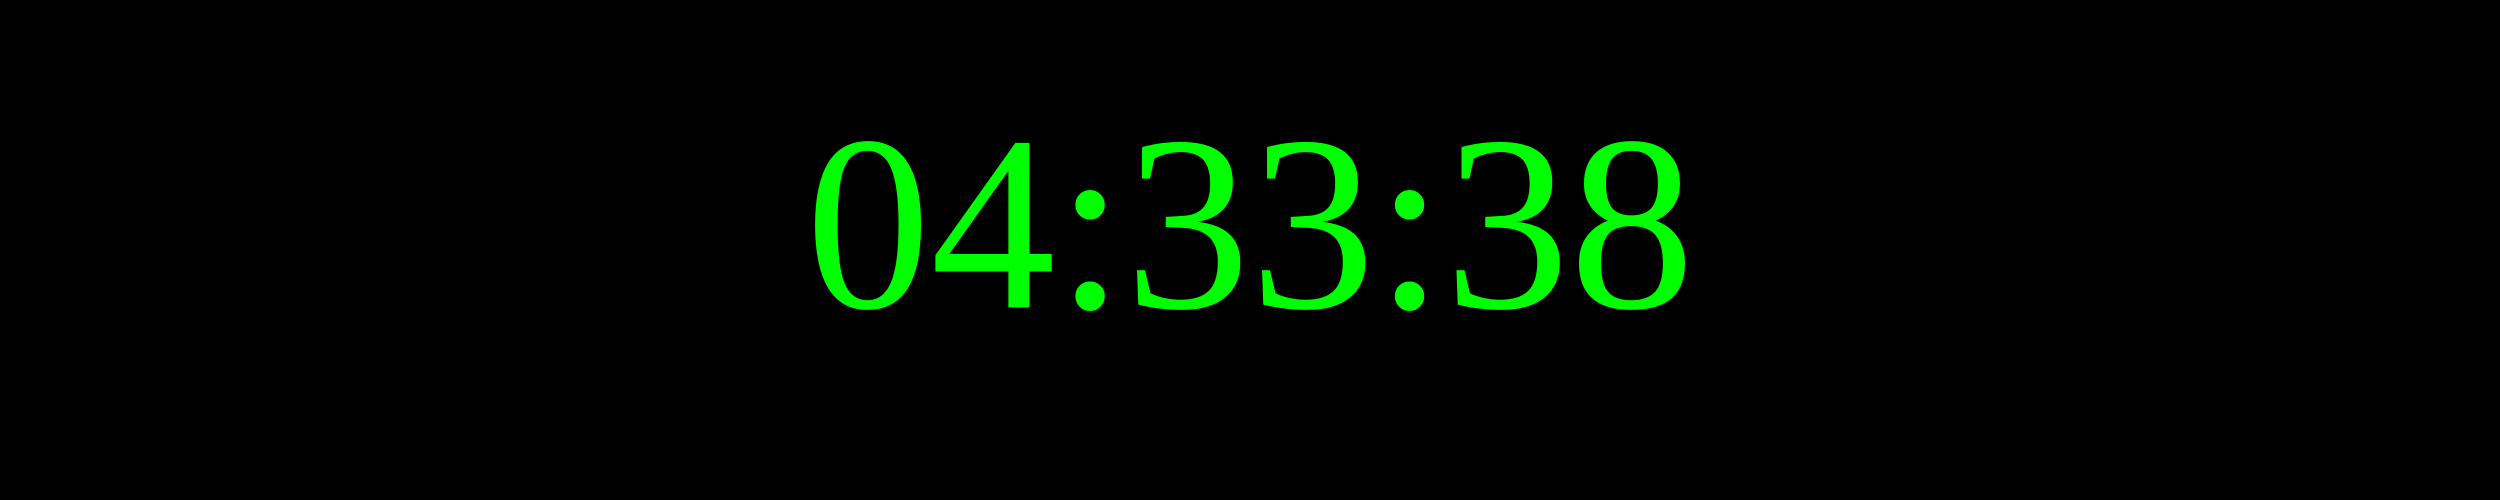
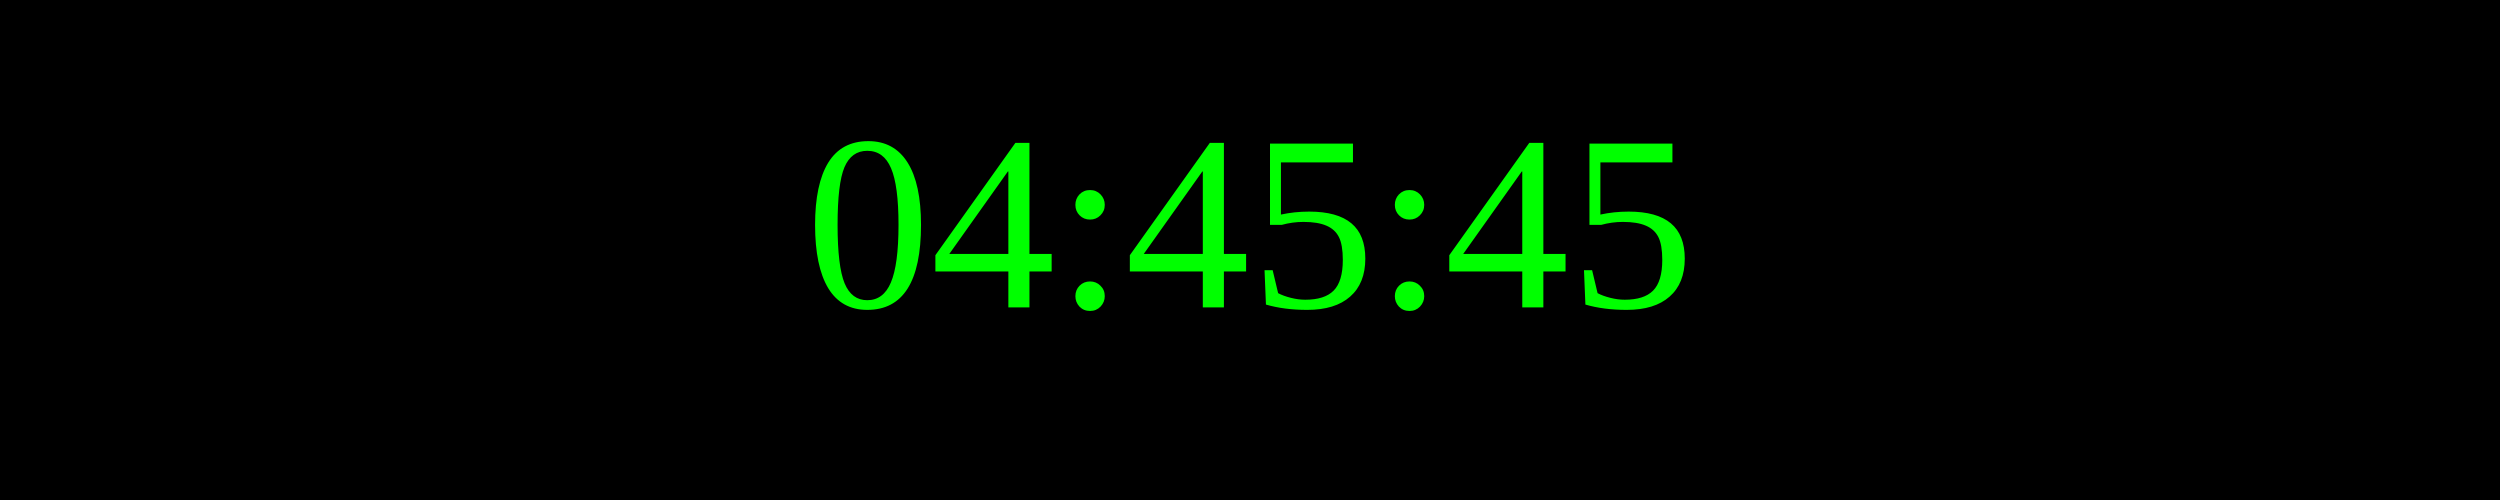
<svg xmlns="http://www.w3.org/2000/svg" width="250" height="50">
  <rect width="100%" height="100%" fill="black" />
  <text x="50%" y="50%" font-size="25" fill="lime" text-anchor="middle" dominant-baseline="middle">
- 04:33:38
+ 04:45:45
</text>
</svg>
